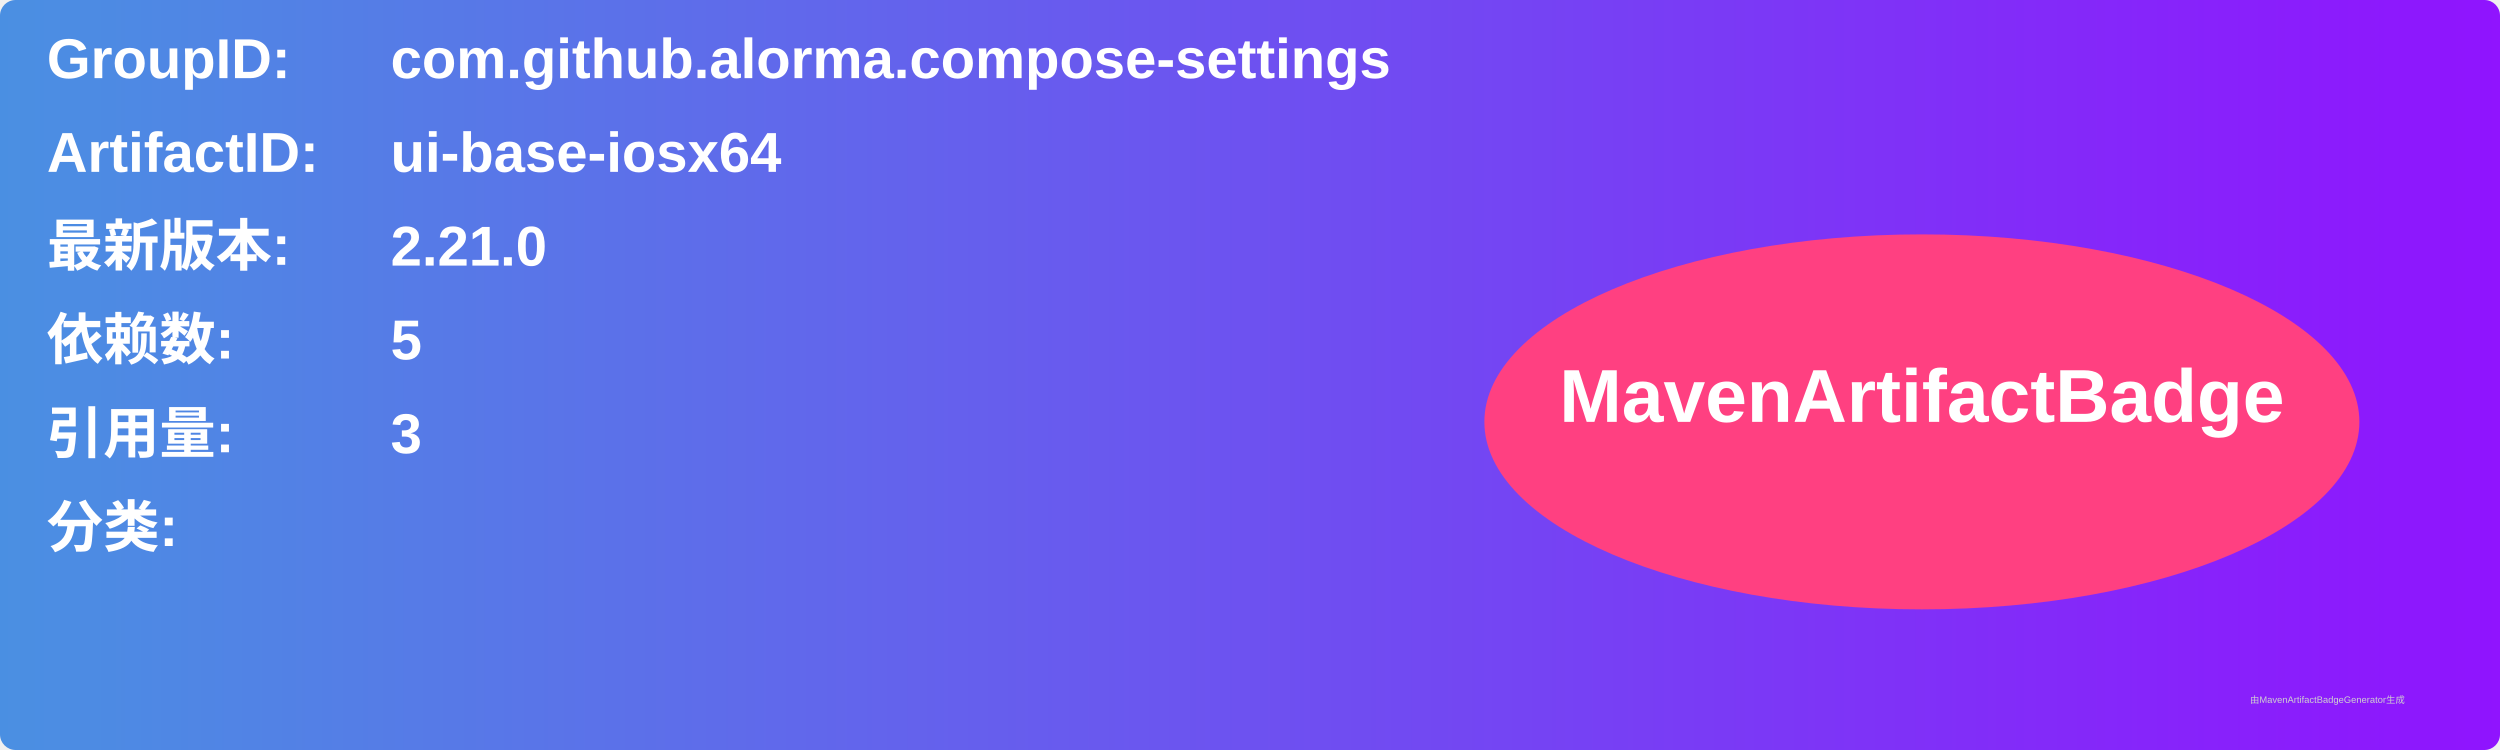
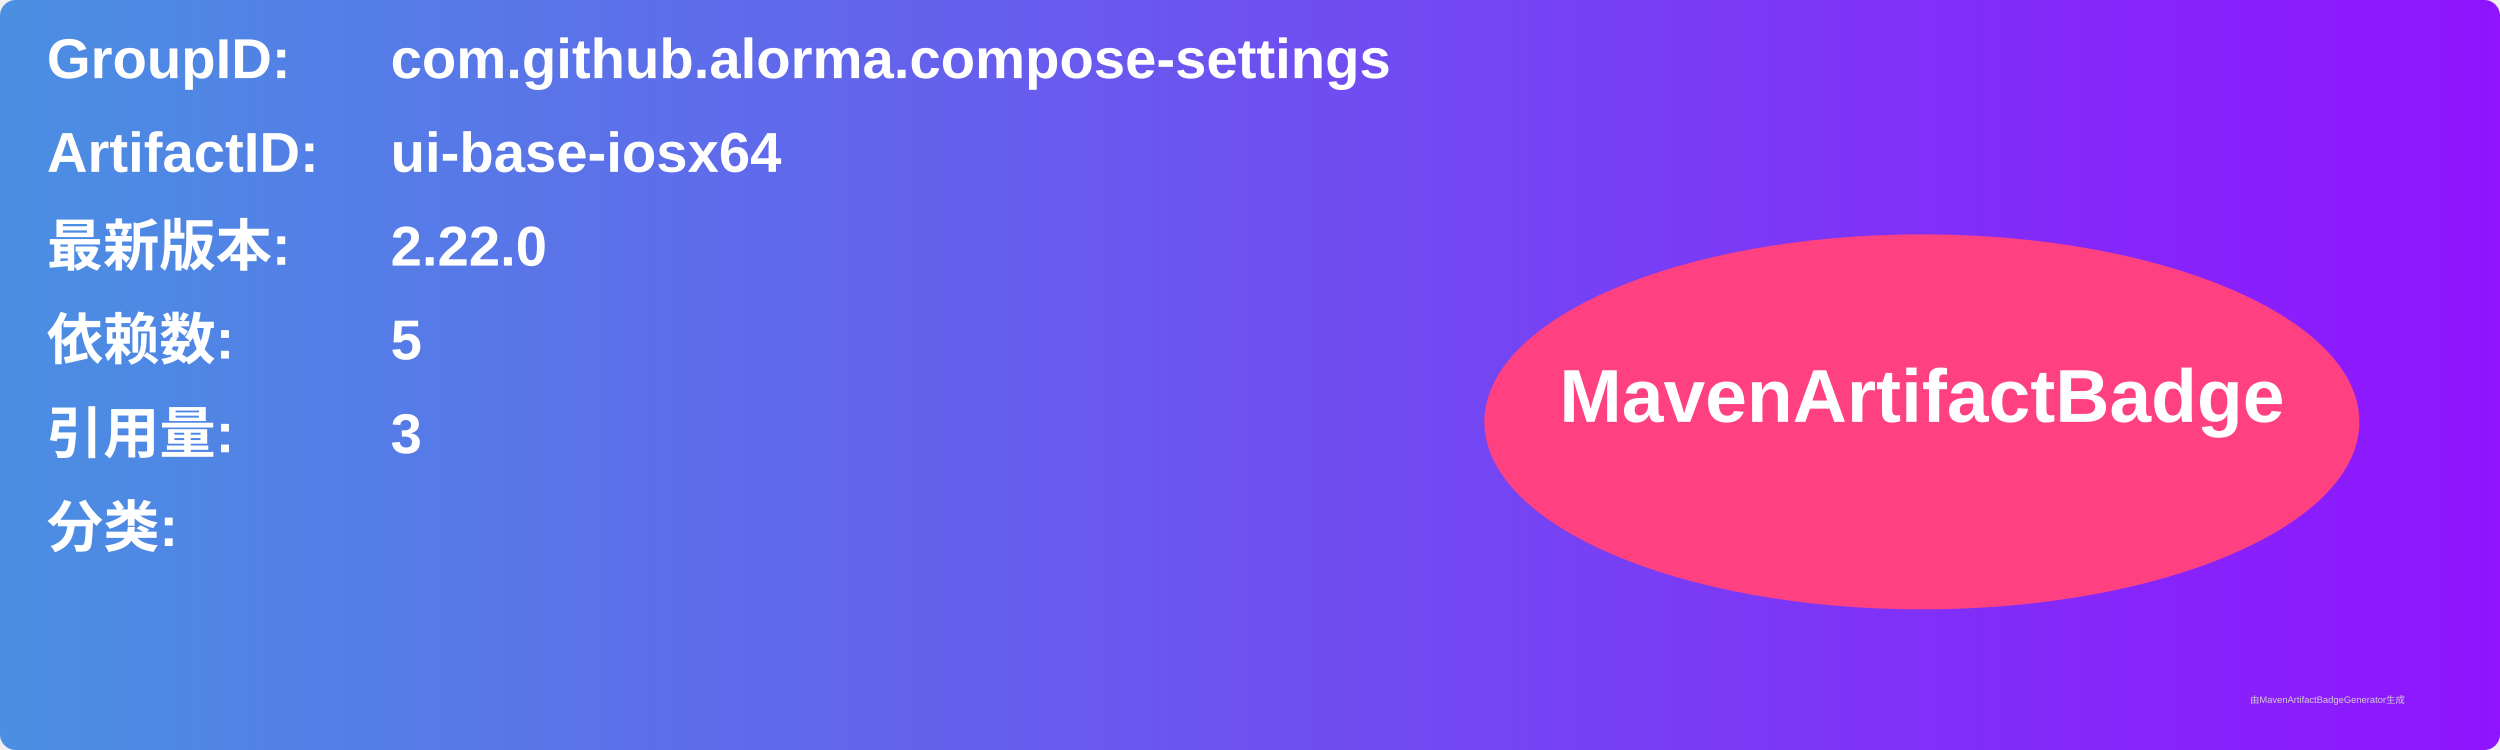
<svg xmlns="http://www.w3.org/2000/svg" width="800" height="240" viewBox="0 0 800 240">
  <linearGradient id="grad" x1="0%" y1="0%" x2="100%" y2="0%">
    <stop offset="0%" stop-color="#4a90e2" />
    <stop offset="100%" stop-color="#9013fe" />
  </linearGradient>
  <rect width="100%" height="100%" rx="5" ry="5" fill="url(#grad)" />
  <g transform="translate(15, 15)">
    <text x="0" y="10" font-family="Arial" font-size="18" fill="white" font-weight="bold" width="260">GroupID:</text>
    <text x="110" y="10" font-family="Arial" font-size="18" fill="white" font-weight="bold" width="460">com.github.alorma.compose-settings</text>
    <text x="0" y="40" font-family="Arial" font-size="18" fill="white" font-weight="bold" width="260">ArtifactID:</text>
    <text x="110" y="40" font-family="Arial" font-size="18" fill="white" font-weight="bold" width="460">ui-base-iosx64</text>
    <text x="0" y="70" font-family="Arial" font-size="18" fill="white" font-weight="bold">最新版本:</text>
    <text x="110" y="70" font-family="Arial" font-size="18" fill="white" font-weight="bold">
-       <tspan font-weight="bold">2.21.0</tspan>
+       <tspan font-weight="bold">2.22.0</tspan>
    </text>
    <text x="0" y="100" font-family="Arial" font-size="18" fill="white" font-weight="bold">依赖数: </text>
    <text x="110" y="100" font-family="Arial" font-size="18" fill="white">
      <tspan font-weight="bold">5</tspan>
    </text>
    <text x="0" y="130" font-family="Arial" font-size="18" fill="white" font-weight="bold">引用量: </text>
    <text x="110" y="130" font-family="Arial" font-size="18" fill="white">
      <tspan font-weight="bold">3</tspan>
    </text>
    <text x="0" y="160" font-family="Arial" font-size="18" fill="white" font-weight="bold">分类:</text>
    <text x="10" y="190" font-family="Arial" font-size="10" fill="white">
      <tspan font-weight="bold" />
    </text>
    <ellipse cx="600" cy="120" rx="140" ry="60" fill="#ff4081" />
    <text x="600" y="120" text-anchor="middle" font-family="Arial" font-size="24" fill="white" font-weight="bold">MavenArtifactBadge</text>
  </g>
  <text x="720" y="225" font-family="Arial" font-size="3" fill="#d0d0d0">由MavenArtifactBadgeGenerator生成</text>
</svg>
